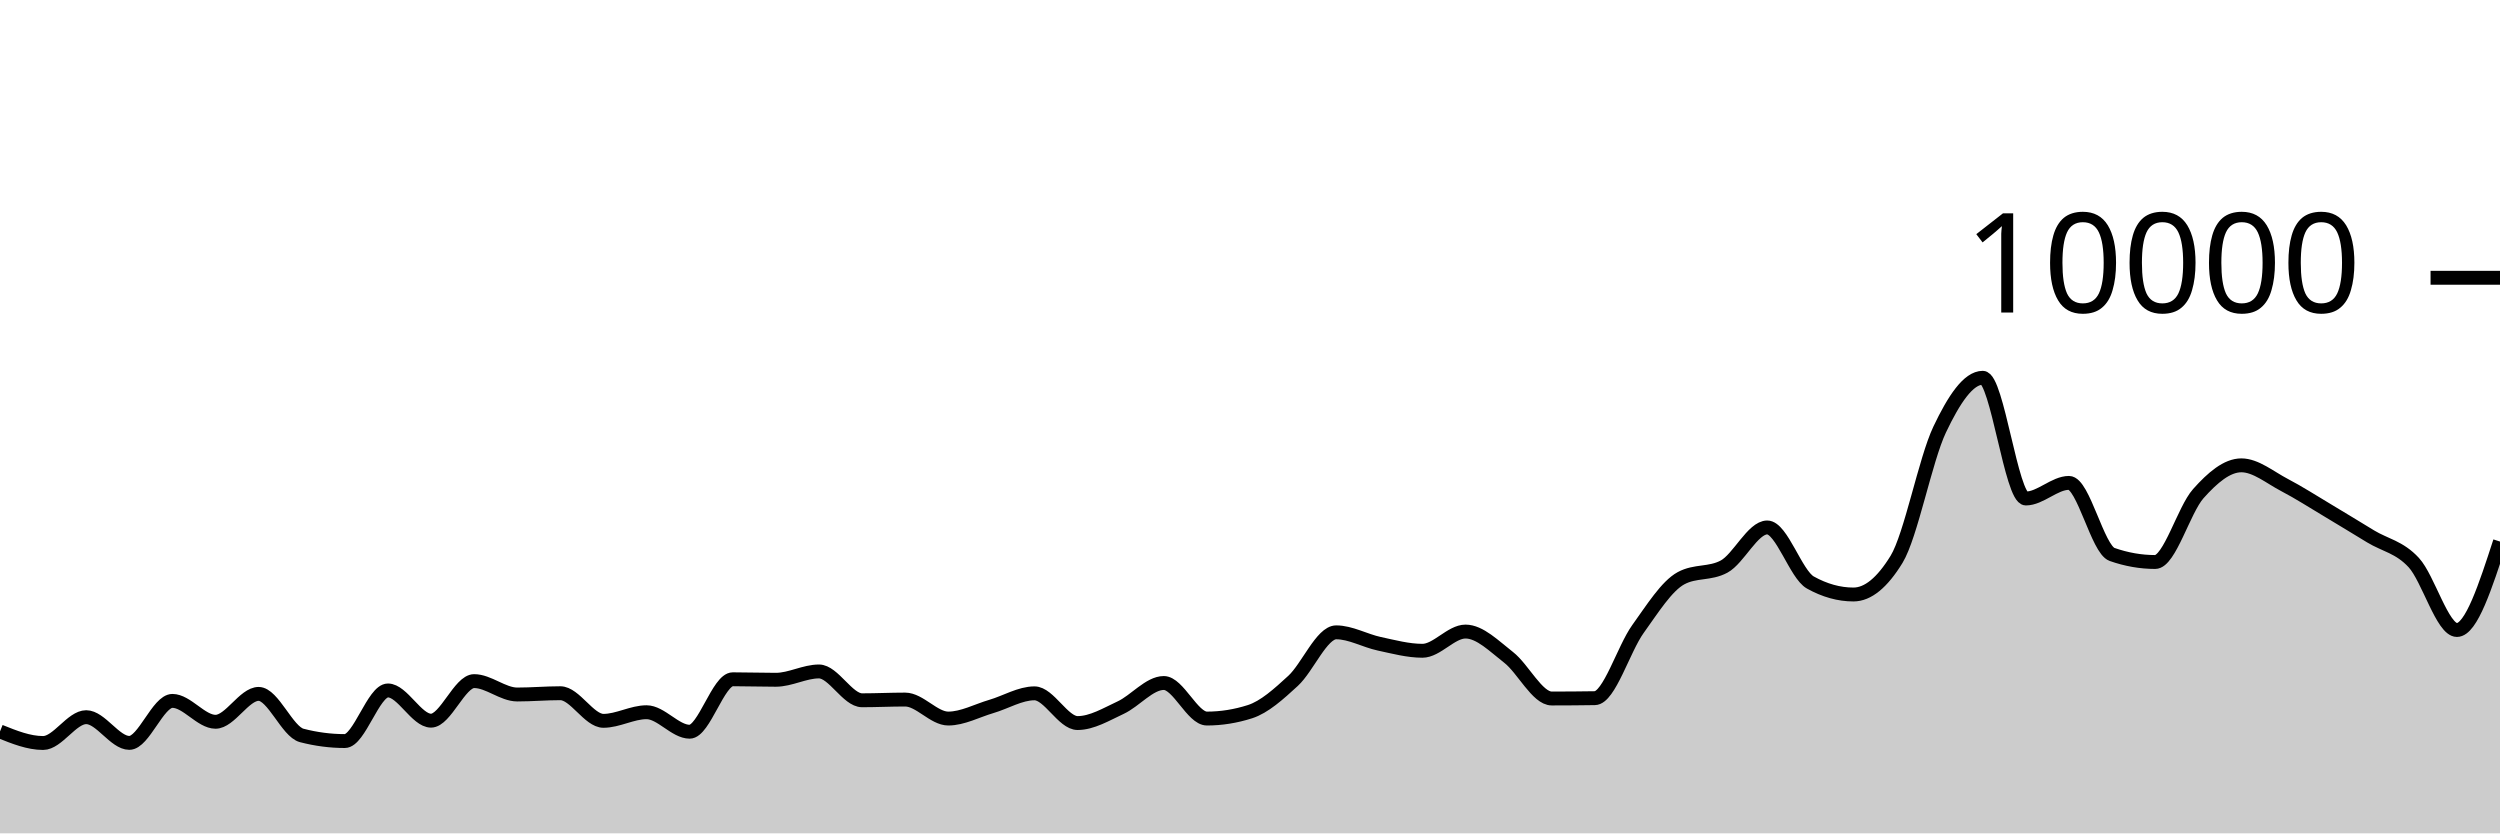
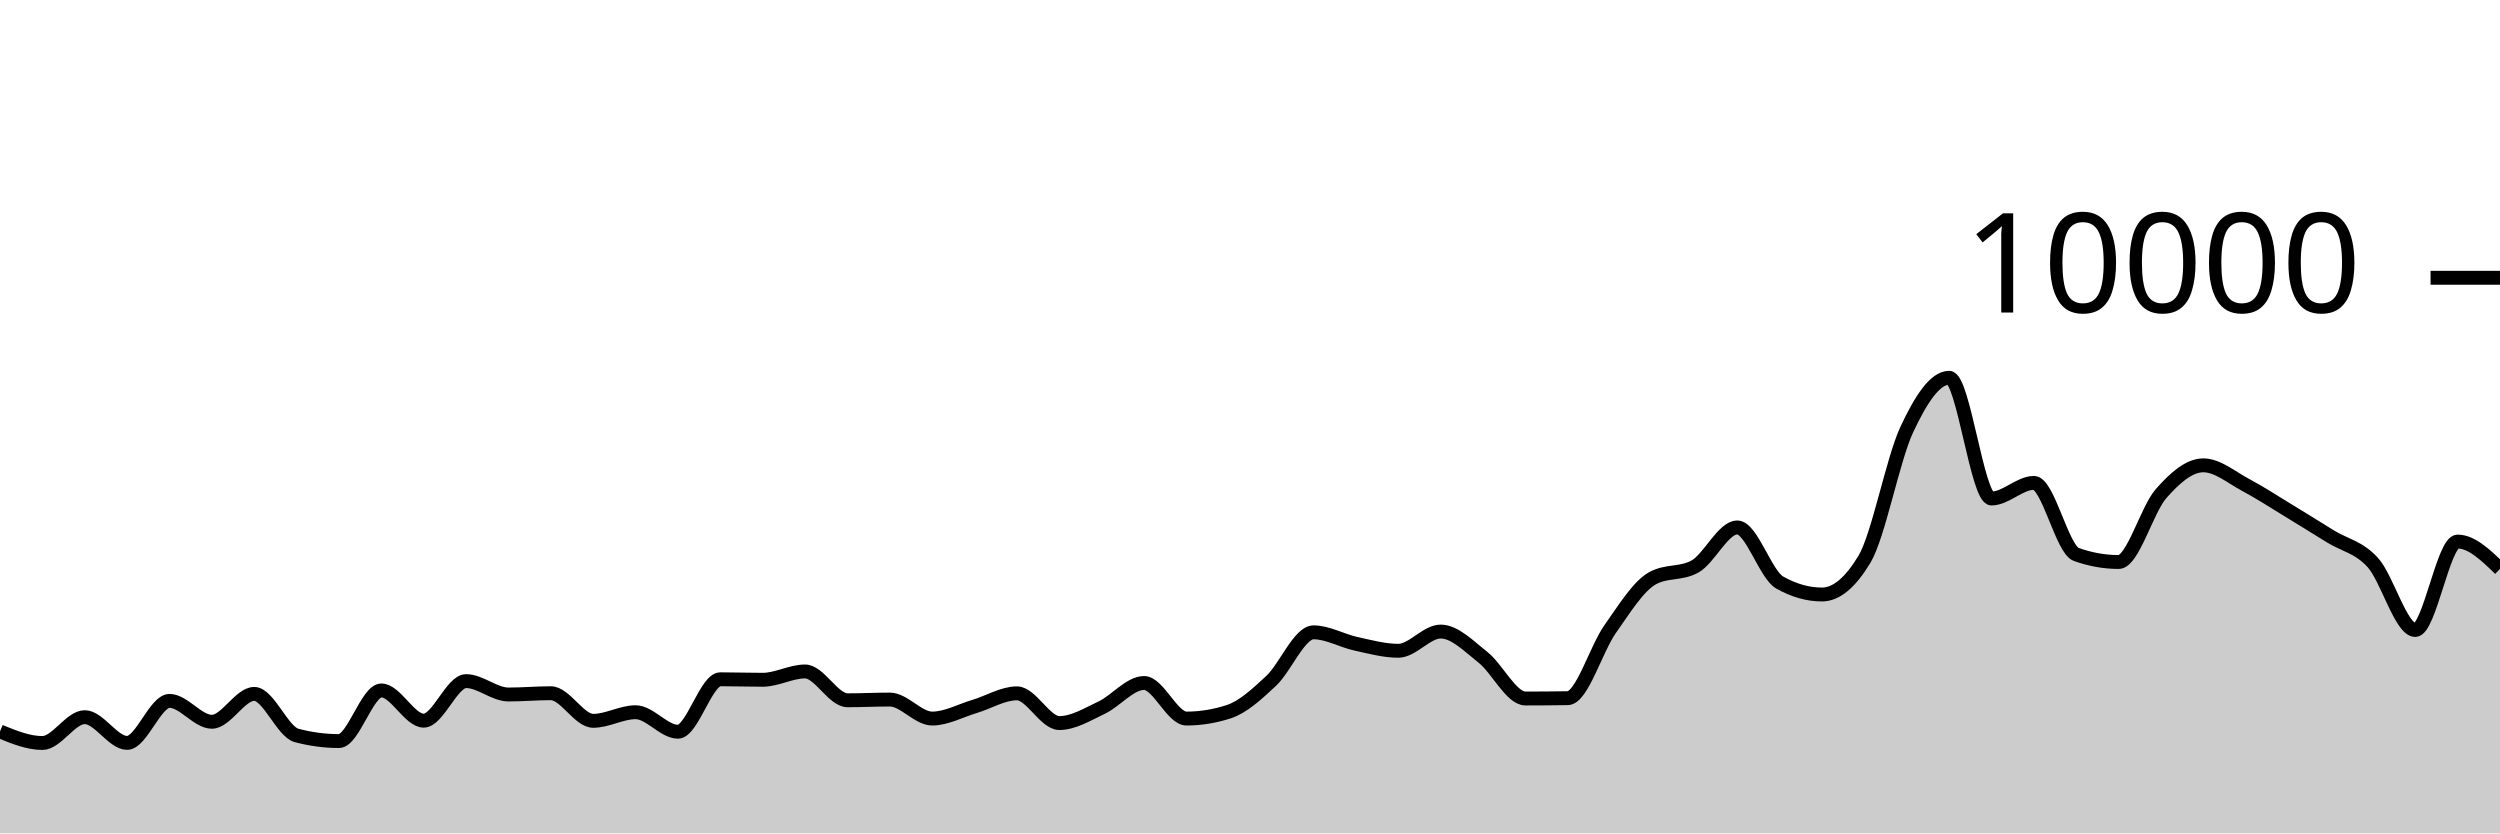
<svg xmlns="http://www.w3.org/2000/svg" viewBox="0 0 180 60">
  <g transform="translate(0,20)">
-     <path class="area" fill="rgba(0, 0, 0, 0.2)" d="M0,32.664C1.034,33.08,2.069,33.496,3.103,33.496C4.138,33.496,5.172,31.636,6.207,31.636C7.241,31.636,8.276,33.488,9.31,33.488C10.345,33.488,11.379,30.464,12.414,30.464C13.448,30.464,14.483,31.968,15.517,31.968C16.552,31.968,17.586,29.96,18.621,29.96C19.655,29.96,20.69,32.683,21.724,32.952C22.759,33.221,23.793,33.356,24.828,33.356C25.862,33.356,26.897,29.712,27.931,29.712C28.966,29.712,30,31.888,31.034,31.888C32.069,31.888,33.103,29.04,34.138,29.04C35.172,29.04,36.207,30.004,37.241,30.004C38.276,30.004,39.31,29.912,40.345,29.912C41.379,29.912,42.414,31.9,43.448,31.9C44.483,31.9,45.517,31.28,46.552,31.28C47.586,31.28,48.621,32.684,49.655,32.684C50.69,32.684,51.724,28.908,52.759,28.908C53.793,28.908,54.828,28.944,55.862,28.944C56.897,28.944,57.931,28.344,58.966,28.344C60,28.344,61.034,30.42,62.069,30.42C63.103,30.42,64.138,30.368,65.172,30.368C66.207,30.368,67.241,31.736,68.276,31.736C69.31,31.736,70.345,31.167,71.379,30.864C72.414,30.561,73.448,29.92,74.483,29.92C75.517,29.92,76.552,32.06,77.586,32.06C78.621,32.06,79.655,31.429,80.69,30.948C81.724,30.467,82.759,29.176,83.793,29.176C84.828,29.176,85.862,31.736,86.897,31.736C87.931,31.736,88.966,31.571,90,31.24C91.034,30.909,92.069,29.972,93.103,29.02C94.138,28.068,95.172,25.528,96.207,25.528C97.241,25.528,98.276,26.131,99.31,26.352C100.345,26.573,101.379,26.856,102.414,26.856C103.448,26.856,104.483,25.472,105.517,25.472C106.552,25.472,107.586,26.529,108.621,27.332C109.655,28.135,110.69,30.292,111.724,30.292C112.759,30.292,113.793,30.284,114.828,30.268C115.862,30.252,116.897,26.731,117.931,25.292C118.966,23.853,120,22.192,121.034,21.632C122.069,21.072,123.103,21.352,124.138,20.792C125.172,20.232,126.207,17.976,127.241,17.976C128.276,17.976,129.31,21.364,130.345,21.94C131.379,22.516,132.414,22.804,133.448,22.804C134.483,22.804,135.517,21.96,136.552,20.272C137.586,18.584,138.621,13.107,139.655,10.928C140.69,8.749,141.724,7.2,142.759,7.2C143.793,7.2,144.828,15.892,145.862,15.892C146.897,15.892,147.931,14.768,148.966,14.768C150,14.768,151.034,19.557,152.069,19.92C153.103,20.283,154.138,20.464,155.172,20.464C156.207,20.464,157.241,16.704,158.276,15.544C159.31,14.384,160.345,13.504,161.379,13.504C162.414,13.504,163.448,14.38,164.483,14.92C165.517,15.46,166.552,16.127,167.586,16.744C168.621,17.361,169.655,17.997,170.69,18.624C171.724,19.251,172.759,19.385,173.793,20.508C174.828,21.631,175.862,25.36,176.897,25.36C177.931,25.36,178.966,22.176,180,18.992L180,40C178.966,40,177.931,40,176.897,40C175.862,40,174.828,40,173.793,40C172.759,40,171.724,40,170.69,40C169.655,40,168.621,40,167.586,40C166.552,40,165.517,40,164.483,40C163.448,40,162.414,40,161.379,40C160.345,40,159.31,40,158.276,40C157.241,40,156.207,40,155.172,40C154.138,40,153.103,40,152.069,40C151.034,40,150,40,148.966,40C147.931,40,146.897,40,145.862,40C144.828,40,143.793,40,142.759,40C141.724,40,140.69,40,139.655,40C138.621,40,137.586,40,136.552,40C135.517,40,134.483,40,133.448,40C132.414,40,131.379,40,130.345,40C129.31,40,128.276,40,127.241,40C126.207,40,125.172,40,124.138,40C123.103,40,122.069,40,121.034,40C120,40,118.966,40,117.931,40C116.897,40,115.862,40,114.828,40C113.793,40,112.759,40,111.724,40C110.69,40,109.655,40,108.621,40C107.586,40,106.552,40,105.517,40C104.483,40,103.448,40,102.414,40C101.379,40,100.345,40,99.31,40C98.276,40,97.241,40,96.207,40C95.172,40,94.138,40,93.103,40C92.069,40,91.034,40,90,40C88.966,40,87.931,40,86.897,40C85.862,40,84.828,40,83.793,40C82.759,40,81.724,40,80.69,40C79.655,40,78.621,40,77.586,40C76.552,40,75.517,40,74.483,40C73.448,40,72.414,40,71.379,40C70.345,40,69.31,40,68.276,40C67.241,40,66.207,40,65.172,40C64.138,40,63.103,40,62.069,40C61.034,40,60,40,58.966,40C57.931,40,56.897,40,55.862,40C54.828,40,53.793,40,52.759,40C51.724,40,50.69,40,49.655,40C48.621,40,47.586,40,46.552,40C45.517,40,44.483,40,43.448,40C42.414,40,41.379,40,40.345,40C39.31,40,38.276,40,37.241,40C36.207,40,35.172,40,34.138,40C33.103,40,32.069,40,31.034,40C30,40,28.966,40,27.931,40C26.897,40,25.862,40,24.828,40C23.793,40,22.759,40,21.724,40C20.69,40,19.655,40,18.621,40C17.586,40,16.552,40,15.517,40C14.483,40,13.448,40,12.414,40C11.379,40,10.345,40,9.31,40C8.276,40,7.241,40,6.207,40C5.172,40,4.138,40,3.103,40C2.069,40,1.034,40,0,40Z" />
-     <path class="line" stroke="black" fill="none" d="M0,32.664C1.034,33.08,2.069,33.496,3.103,33.496C4.138,33.496,5.172,31.636,6.207,31.636C7.241,31.636,8.276,33.488,9.31,33.488C10.345,33.488,11.379,30.464,12.414,30.464C13.448,30.464,14.483,31.968,15.517,31.968C16.552,31.968,17.586,29.96,18.621,29.96C19.655,29.96,20.69,32.683,21.724,32.952C22.759,33.221,23.793,33.356,24.828,33.356C25.862,33.356,26.897,29.712,27.931,29.712C28.966,29.712,30,31.888,31.034,31.888C32.069,31.888,33.103,29.04,34.138,29.04C35.172,29.04,36.207,30.004,37.241,30.004C38.276,30.004,39.31,29.912,40.345,29.912C41.379,29.912,42.414,31.9,43.448,31.9C44.483,31.9,45.517,31.28,46.552,31.28C47.586,31.28,48.621,32.684,49.655,32.684C50.69,32.684,51.724,28.908,52.759,28.908C53.793,28.908,54.828,28.944,55.862,28.944C56.897,28.944,57.931,28.344,58.966,28.344C60,28.344,61.034,30.42,62.069,30.42C63.103,30.42,64.138,30.368,65.172,30.368C66.207,30.368,67.241,31.736,68.276,31.736C69.31,31.736,70.345,31.167,71.379,30.864C72.414,30.561,73.448,29.92,74.483,29.92C75.517,29.92,76.552,32.06,77.586,32.06C78.621,32.06,79.655,31.429,80.69,30.948C81.724,30.467,82.759,29.176,83.793,29.176C84.828,29.176,85.862,31.736,86.897,31.736C87.931,31.736,88.966,31.571,90,31.24C91.034,30.909,92.069,29.972,93.103,29.02C94.138,28.068,95.172,25.528,96.207,25.528C97.241,25.528,98.276,26.131,99.31,26.352C100.345,26.573,101.379,26.856,102.414,26.856C103.448,26.856,104.483,25.472,105.517,25.472C106.552,25.472,107.586,26.529,108.621,27.332C109.655,28.135,110.69,30.292,111.724,30.292C112.759,30.292,113.793,30.284,114.828,30.268C115.862,30.252,116.897,26.731,117.931,25.292C118.966,23.853,120,22.192,121.034,21.632C122.069,21.072,123.103,21.352,124.138,20.792C125.172,20.232,126.207,17.976,127.241,17.976C128.276,17.976,129.31,21.364,130.345,21.94C131.379,22.516,132.414,22.804,133.448,22.804C134.483,22.804,135.517,21.96,136.552,20.272C137.586,18.584,138.621,13.107,139.655,10.928C140.69,8.749,141.724,7.2,142.759,7.2C143.793,7.2,144.828,15.892,145.862,15.892C146.897,15.892,147.931,14.768,148.966,14.768C150,14.768,151.034,19.557,152.069,19.92C153.103,20.283,154.138,20.464,155.172,20.464C156.207,20.464,157.241,16.704,158.276,15.544C159.31,14.384,160.345,13.504,161.379,13.504C162.414,13.504,163.448,14.38,164.483,14.92C165.517,15.46,166.552,16.127,167.586,16.744C168.621,17.361,169.655,17.997,170.69,18.624C171.724,19.251,172.759,19.385,173.793,20.508C174.828,21.631,175.862,25.36,176.897,25.36C177.931,25.36,178.966,22.176,180,18.992" />
+     <path class="area" fill="rgba(0, 0, 0, 0.2)" d="M0,32.664C1.017,33.08,2.034,33.496,3.051,33.496C4.068,33.496,5.085,31.636,6.102,31.636C7.119,31.636,8.136,33.488,9.153,33.488C10.169,33.488,11.186,30.464,12.203,30.464C13.22,30.464,14.237,31.968,15.254,31.968C16.271,31.968,17.288,29.96,18.305,29.96C19.322,29.96,20.339,32.683,21.356,32.952C22.373,33.221,23.39,33.356,24.407,33.356C25.424,33.356,26.441,29.712,27.458,29.712C28.475,29.712,29.492,31.888,30.508,31.888C31.525,31.888,32.542,29.04,33.559,29.04C34.576,29.04,35.593,30.004,36.61,30.004C37.627,30.004,38.644,29.912,39.661,29.912C40.678,29.912,41.695,31.9,42.712,31.9C43.729,31.9,44.746,31.28,45.763,31.28C46.78,31.28,47.797,32.684,48.814,32.684C49.831,32.684,50.847,28.908,51.864,28.908C52.881,28.908,53.898,28.944,54.915,28.944C55.932,28.944,56.949,28.344,57.966,28.344C58.983,28.344,60,30.42,61.017,30.42C62.034,30.42,63.051,30.368,64.068,30.368C65.085,30.368,66.102,31.736,67.119,31.736C68.136,31.736,69.153,31.167,70.169,30.864C71.186,30.561,72.203,29.92,73.22,29.92C74.237,29.92,75.254,32.06,76.271,32.06C77.288,32.06,78.305,31.429,79.322,30.948C80.339,30.467,81.356,29.176,82.373,29.176C83.39,29.176,84.407,31.736,85.424,31.736C86.441,31.736,87.458,31.571,88.475,31.24C89.492,30.909,90.508,29.972,91.525,29.02C92.542,28.068,93.559,25.528,94.576,25.528C95.593,25.528,96.61,26.131,97.627,26.352C98.644,26.573,99.661,26.856,100.678,26.856C101.695,26.856,102.712,25.472,103.729,25.472C104.746,25.472,105.763,26.529,106.78,27.332C107.797,28.135,108.814,30.292,109.831,30.292C110.847,30.292,111.864,30.284,112.881,30.268C113.898,30.252,114.915,26.731,115.932,25.292C116.949,23.853,117.966,22.192,118.983,21.632C120,21.072,121.017,21.352,122.034,20.792C123.051,20.232,124.068,17.976,125.085,17.976C126.102,17.976,127.119,21.364,128.136,21.94C129.153,22.516,130.169,22.804,131.186,22.804C132.203,22.804,133.22,21.96,134.237,20.272C135.254,18.584,136.271,13.107,137.288,10.928C138.305,8.749,139.322,7.2,140.339,7.2C141.356,7.2,142.373,15.892,143.39,15.892C144.407,15.892,145.424,14.768,146.441,14.768C147.458,14.768,148.475,19.557,149.492,19.92C150.508,20.283,151.525,20.464,152.542,20.464C153.559,20.464,154.576,16.704,155.593,15.544C156.61,14.384,157.627,13.504,158.644,13.504C159.661,13.504,160.678,14.38,161.695,14.92C162.712,15.46,163.729,16.127,164.746,16.744C165.763,17.361,166.78,17.997,167.797,18.624C168.814,19.251,169.831,19.385,170.847,20.508C171.864,21.631,172.881,25.36,173.898,25.36C174.915,25.36,175.932,18.992,176.949,18.992C177.966,18.992,178.983,19.976,180,20.96L180,40C178.983,40,177.966,40,176.949,40C175.932,40,174.915,40,173.898,40C172.881,40,171.864,40,170.847,40C169.831,40,168.814,40,167.797,40C166.78,40,165.763,40,164.746,40C163.729,40,162.712,40,161.695,40C160.678,40,159.661,40,158.644,40C157.627,40,156.61,40,155.593,40C154.576,40,153.559,40,152.542,40C151.525,40,150.508,40,149.492,40C148.475,40,147.458,40,146.441,40C145.424,40,144.407,40,143.39,40C142.373,40,141.356,40,140.339,40C139.322,40,138.305,40,137.288,40C136.271,40,135.254,40,134.237,40C133.22,40,132.203,40,131.186,40C130.169,40,129.153,40,128.136,40C127.119,40,126.102,40,125.085,40C124.068,40,123.051,40,122.034,40C121.017,40,120,40,118.983,40C117.966,40,116.949,40,115.932,40C114.915,40,113.898,40,112.881,40C111.864,40,110.847,40,109.831,40C108.814,40,107.797,40,106.78,40C105.763,40,104.746,40,103.729,40C102.712,40,101.695,40,100.678,40C99.661,40,98.644,40,97.627,40C96.61,40,95.593,40,94.576,40C93.559,40,92.542,40,91.525,40C90.508,40,89.492,40,88.475,40C87.458,40,86.441,40,85.424,40C84.407,40,83.39,40,82.373,40C81.356,40,80.339,40,79.322,40C78.305,40,77.288,40,76.271,40C75.254,40,74.237,40,73.22,40C72.203,40,71.186,40,70.169,40C69.153,40,68.136,40,67.119,40C66.102,40,65.085,40,64.068,40C63.051,40,62.034,40,61.017,40C60,40,58.983,40,57.966,40C56.949,40,55.932,40,54.915,40C53.898,40,52.881,40,51.864,40C50.847,40,49.831,40,48.814,40C47.797,40,46.78,40,45.763,40C44.746,40,43.729,40,42.712,40C41.695,40,40.678,40,39.661,40C38.644,40,37.627,40,36.61,40C35.593,40,34.576,40,33.559,40C32.542,40,31.525,40,30.508,40C29.492,40,28.475,40,27.458,40C26.441,40,25.424,40,24.407,40C23.39,40,22.373,40,21.356,40C20.339,40,19.322,40,18.305,40C17.288,40,16.271,40,15.254,40C14.237,40,13.22,40,12.203,40C11.186,40,10.169,40,9.153,40C8.136,40,7.119,40,6.102,40C5.085,40,4.068,40,3.051,40C2.034,40,1.017,40,0,40Z" />
+     <path class="line" stroke="black" fill="none" d="M0,32.664C1.017,33.08,2.034,33.496,3.051,33.496C4.068,33.496,5.085,31.636,6.102,31.636C7.119,31.636,8.136,33.488,9.153,33.488C10.169,33.488,11.186,30.464,12.203,30.464C13.22,30.464,14.237,31.968,15.254,31.968C16.271,31.968,17.288,29.96,18.305,29.96C19.322,29.96,20.339,32.683,21.356,32.952C22.373,33.221,23.39,33.356,24.407,33.356C25.424,33.356,26.441,29.712,27.458,29.712C28.475,29.712,29.492,31.888,30.508,31.888C31.525,31.888,32.542,29.04,33.559,29.04C34.576,29.04,35.593,30.004,36.61,30.004C37.627,30.004,38.644,29.912,39.661,29.912C40.678,29.912,41.695,31.9,42.712,31.9C43.729,31.9,44.746,31.28,45.763,31.28C46.78,31.28,47.797,32.684,48.814,32.684C49.831,32.684,50.847,28.908,51.864,28.908C52.881,28.908,53.898,28.944,54.915,28.944C55.932,28.944,56.949,28.344,57.966,28.344C58.983,28.344,60,30.42,61.017,30.42C62.034,30.42,63.051,30.368,64.068,30.368C65.085,30.368,66.102,31.736,67.119,31.736C68.136,31.736,69.153,31.167,70.169,30.864C71.186,30.561,72.203,29.92,73.22,29.92C74.237,29.92,75.254,32.06,76.271,32.06C77.288,32.06,78.305,31.429,79.322,30.948C80.339,30.467,81.356,29.176,82.373,29.176C83.39,29.176,84.407,31.736,85.424,31.736C86.441,31.736,87.458,31.571,88.475,31.24C89.492,30.909,90.508,29.972,91.525,29.02C92.542,28.068,93.559,25.528,94.576,25.528C95.593,25.528,96.61,26.131,97.627,26.352C98.644,26.573,99.661,26.856,100.678,26.856C101.695,26.856,102.712,25.472,103.729,25.472C104.746,25.472,105.763,26.529,106.78,27.332C107.797,28.135,108.814,30.292,109.831,30.292C110.847,30.292,111.864,30.284,112.881,30.268C113.898,30.252,114.915,26.731,115.932,25.292C116.949,23.853,117.966,22.192,118.983,21.632C120,21.072,121.017,21.352,122.034,20.792C123.051,20.232,124.068,17.976,125.085,17.976C126.102,17.976,127.119,21.364,128.136,21.94C129.153,22.516,130.169,22.804,131.186,22.804C132.203,22.804,133.22,21.96,134.237,20.272C135.254,18.584,136.271,13.107,137.288,10.928C138.305,8.749,139.322,7.2,140.339,7.2C141.356,7.2,142.373,15.892,143.39,15.892C144.407,15.892,145.424,14.768,146.441,14.768C147.458,14.768,148.475,19.557,149.492,19.92C150.508,20.283,151.525,20.464,152.542,20.464C153.559,20.464,154.576,16.704,155.593,15.544C156.61,14.384,157.627,13.504,158.644,13.504C159.661,13.504,160.678,14.38,161.695,14.92C162.712,15.46,163.729,16.127,164.746,16.744C165.763,17.361,166.78,17.997,167.797,18.624C168.814,19.251,169.831,19.385,170.847,20.508C171.864,21.631,172.881,25.36,173.898,25.36C174.915,25.36,175.932,18.992,176.949,18.992C177.966,18.992,178.983,19.976,180,20.96" />
    <path class="axis-ceiling" stroke-width="1" stroke="black" fill="none" d="M175,0L180,0" />
    <text class="axis-ceiling-label" font-family="sans-serif" text-anchor="end" font-size="10px" x="170" y="2.5">10000</text>
  </g>
</svg>
